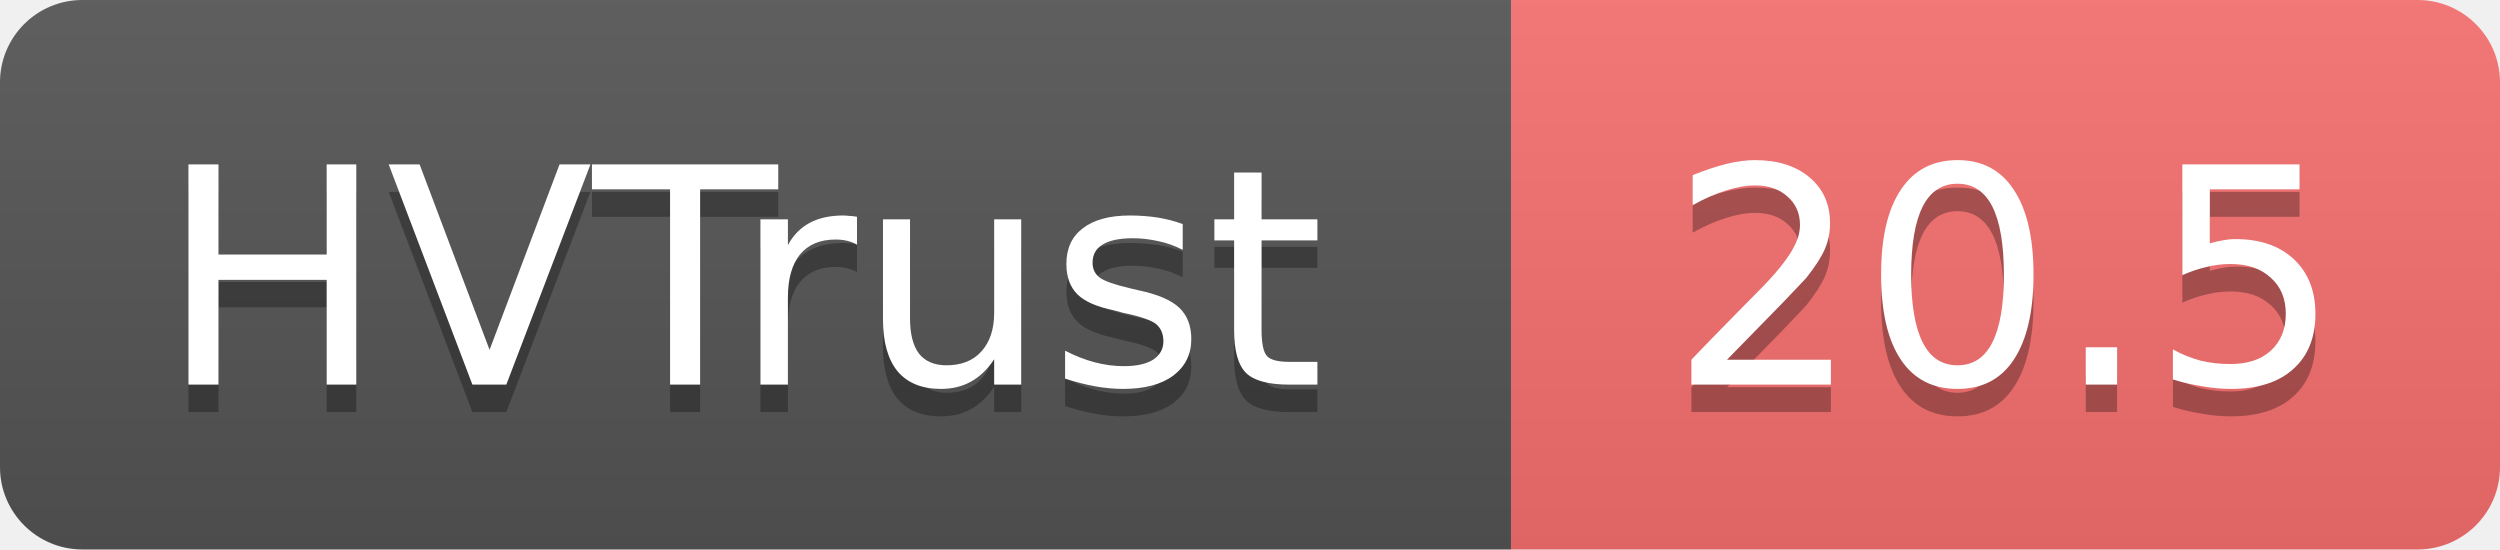
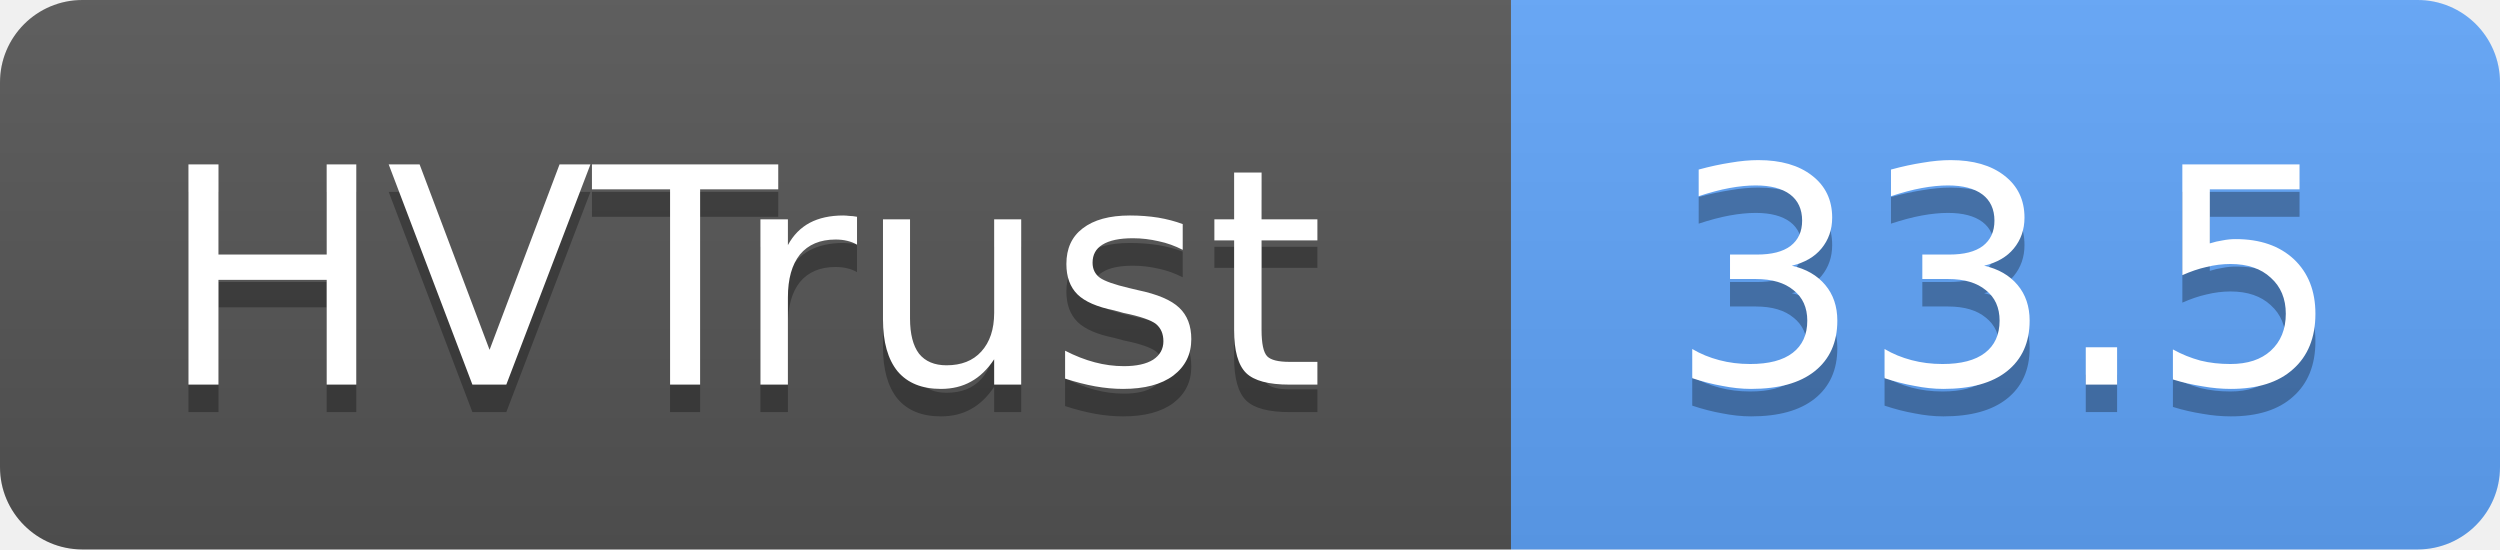
- <svg xmlns="http://www.w3.org/2000/svg" width="91" height="20" role="img" aria-label="HVTrust: 20.5">
+ <svg xmlns="http://www.w3.org/2000/svg" width="91" height="20" role="img" aria-label="HVTrust: 33.5">
  <linearGradient id="s" x2="0" y2="100%">
    <stop offset="0" stop-color="#bbb" stop-opacity=".1" />
    <stop offset="1" stop-opacity=".1" />
  </linearGradient>
  <clipPath id="r">
    <rect width="91" height="20" rx="3" fill="#fff" />
  </clipPath>
  <g clip-path="url(#r)">
    <rect width="55" height="20" fill="#555" />
-     <rect x="55" width="36" height="20" fill="#f87171" />
+     <rect x="55" width="36" height="20" fill="#60a5fa" />
    <rect width="91" height="20" fill="url(#s)" />
  </g>
  <g fill="#fff" text-anchor="middle" font-family="Verdana,Geneva,DejaVu Sans,sans-serif" text-rendering="geometricPrecision" font-size="11">
    <text x="27" y="15" fill="#010101" fill-opacity=".3">HVTrust</text>
    <text x="27" y="14">HVTrust</text>
-     <text x="73" y="15" fill="#010101" fill-opacity=".3">20.5</text>
-     <text x="73" y="14">20.5</text>
+     <text x="73" y="15" fill="#010101" fill-opacity=".3">33.5</text>
+     <text x="73" y="14">33.5</text>
  </g>
</svg>
